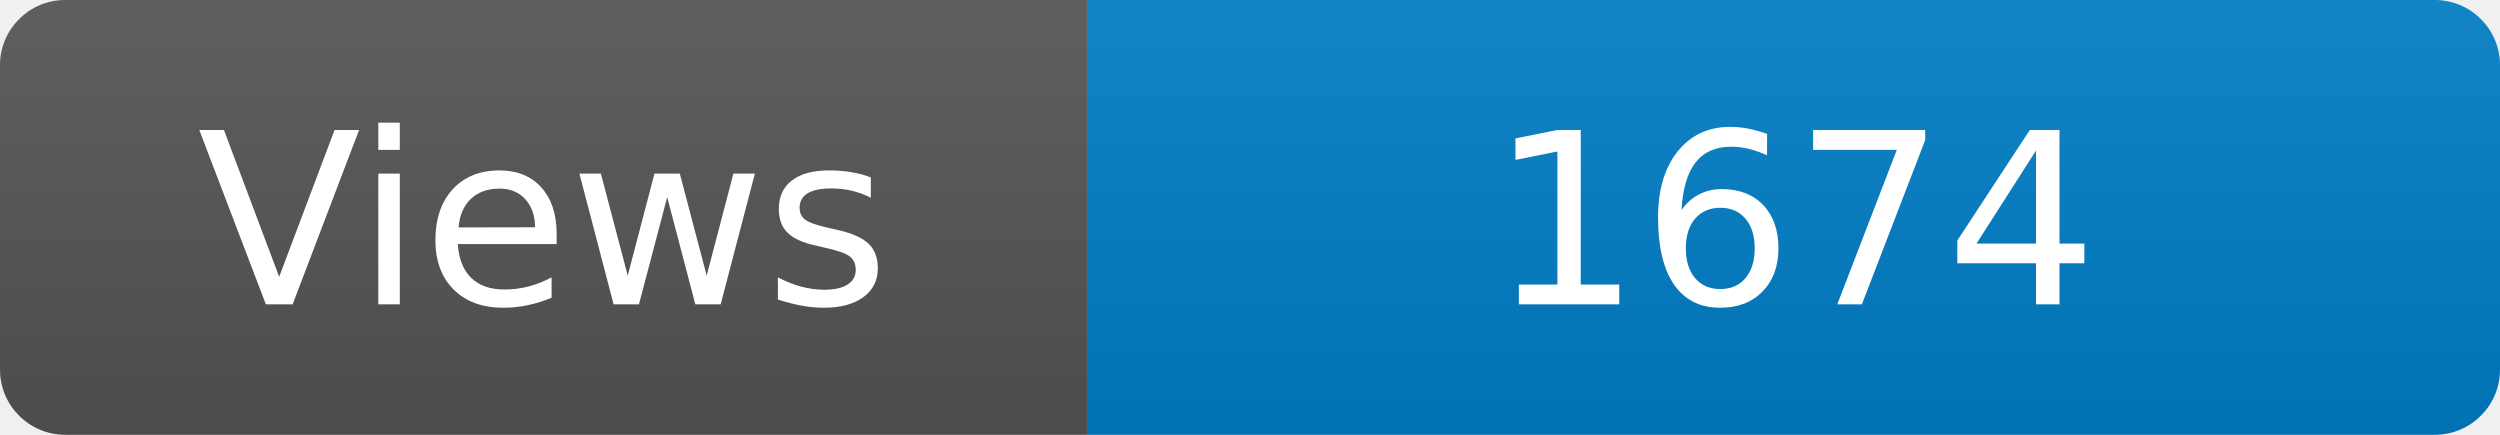
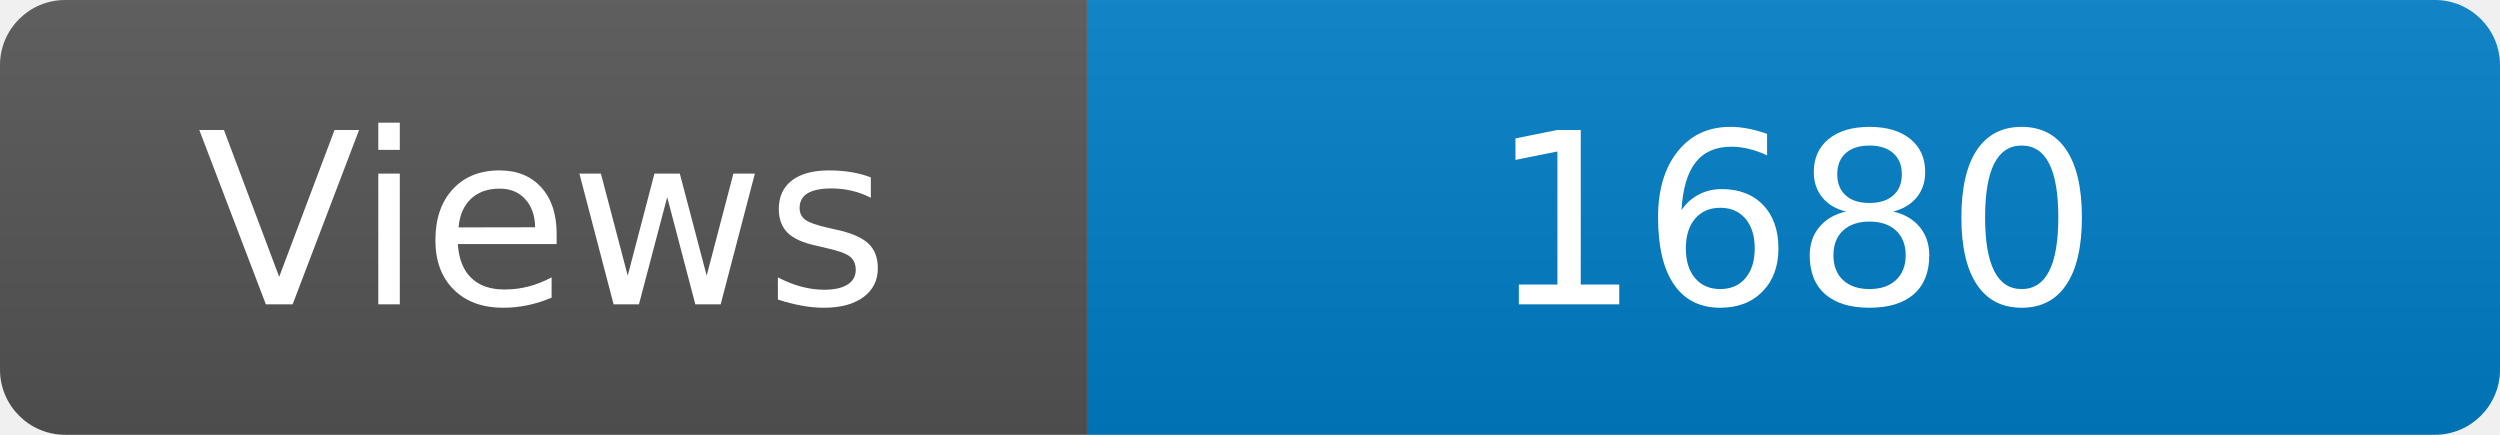
<svg xmlns="http://www.w3.org/2000/svg" width="115" height="20" role="img" aria-label="Maintained?: yes">
  <linearGradient id="s" x2="0" y2="100%">
    <stop offset="0" stop-color="#bbb" stop-opacity=".1" />
    <stop offset="1" stop-opacity=".1" />
  </linearGradient>
  <clipPath id="r">
    <rect width="115" height="20" rx="3" fill="#fff" />
  </clipPath>
  <g clip-path="url(#r)">
    <rect width="50" height="20" fill="#555" />
    <rect x="50" width="160" height="20" fill="#007ec6" />
    <rect width="115" height="20" fill="url(#s)" />
  </g>
  <g fill="#fff" text-anchor="middle" font-family="Verdana,Geneva,DejaVu Sans,sans-serif" font-size="110">
    <text x="250" y="140" transform="scale(.1)" fill="#fff">Views</text>
-     <text x="825" y="140" transform="scale(.1)" fill="#fff">1674</text>
+     <text x="825" y="140" transform="scale(.1)" fill="#fff">1680</text>
  </g>
</svg>
